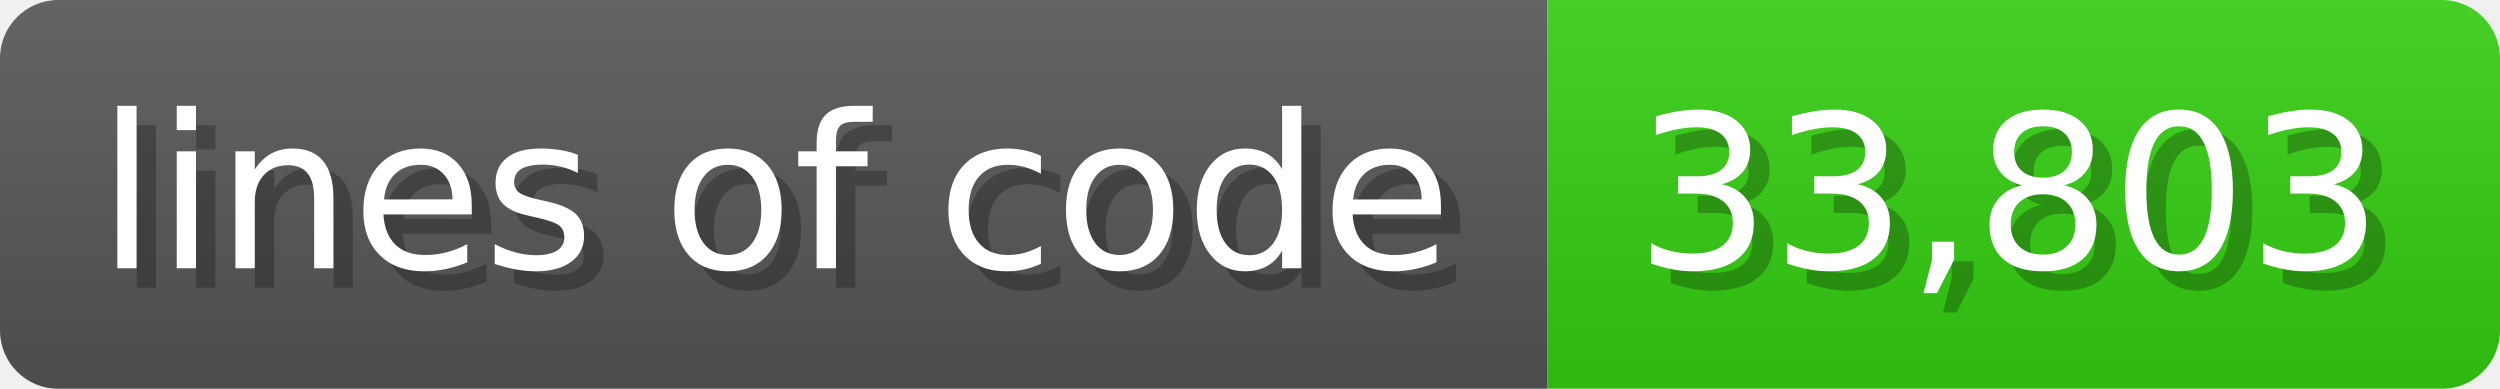
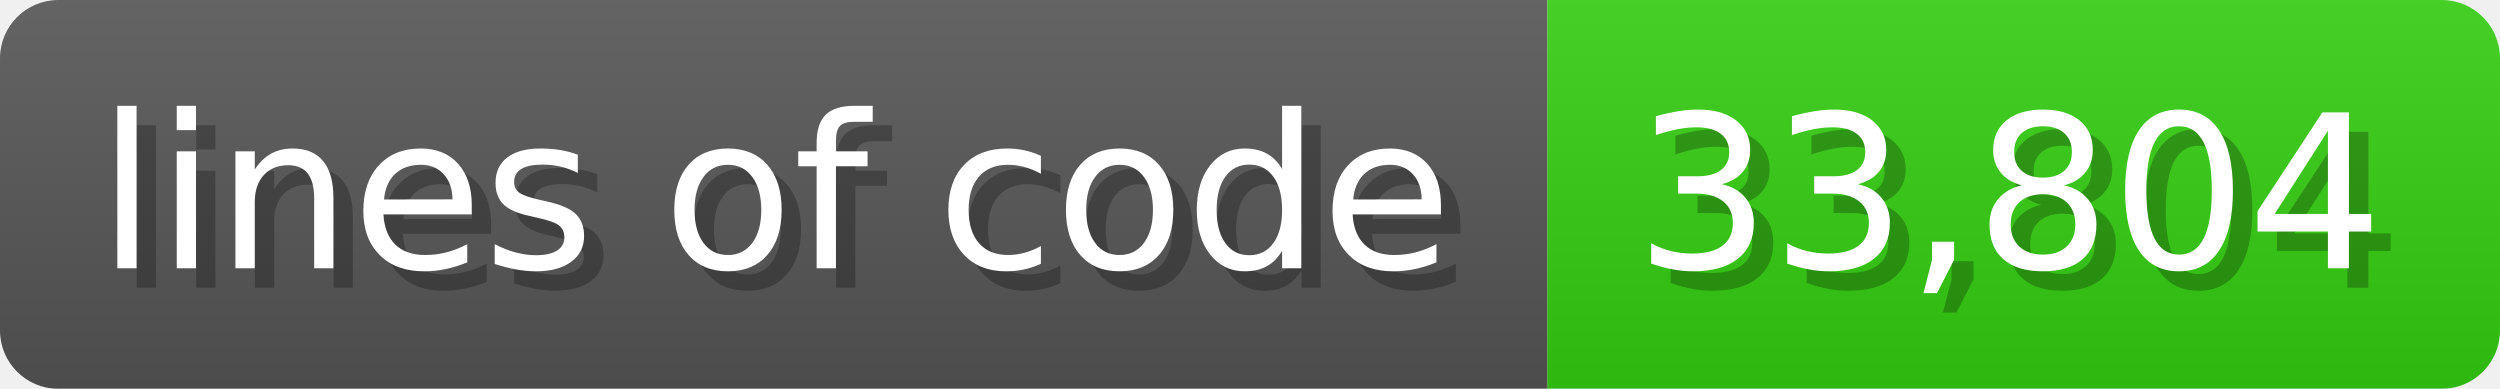
<svg xmlns="http://www.w3.org/2000/svg" width="128.6" height="20" viewBox="0 0 1286 200">
  <linearGradient id="a" x2="0" y2="100%">
    <stop offset="0" stop-opacity=".1" stop-color="#EEE" />
    <stop offset="1" stop-opacity=".1" />
  </linearGradient>
  <mask id="m">
    <rect width="1286" height="200" rx="30" fill="#FFF" />
  </mask>
  <g mask="url(#m)">
    <rect width="796" height="200" fill="#555" />
    <rect width="490" height="200" fill="#3C1" x="796" />
    <rect width="1286" height="200" fill="url(#a)" />
  </g>
  <g fill="#fff" text-anchor="start" font-family="Verdana,DejaVu Sans,sans-serif" font-size="110">
    <text x="60" y="148" textLength="696" fill="#000" opacity="0.25">lines of code</text>
    <text x="50" y="138" textLength="696">lines of code</text>
-     <text x="851" y="148" textLength="390" fill="#000" opacity="0.25">33,803</text>
-     <text x="841" y="138" textLength="390">33,803</text>
+     <text x="851" y="148" textLength="390" fill="#000" opacity="0.25">33,804</text>
+     <text x="841" y="138" textLength="390">33,804</text>
  </g>
</svg>
